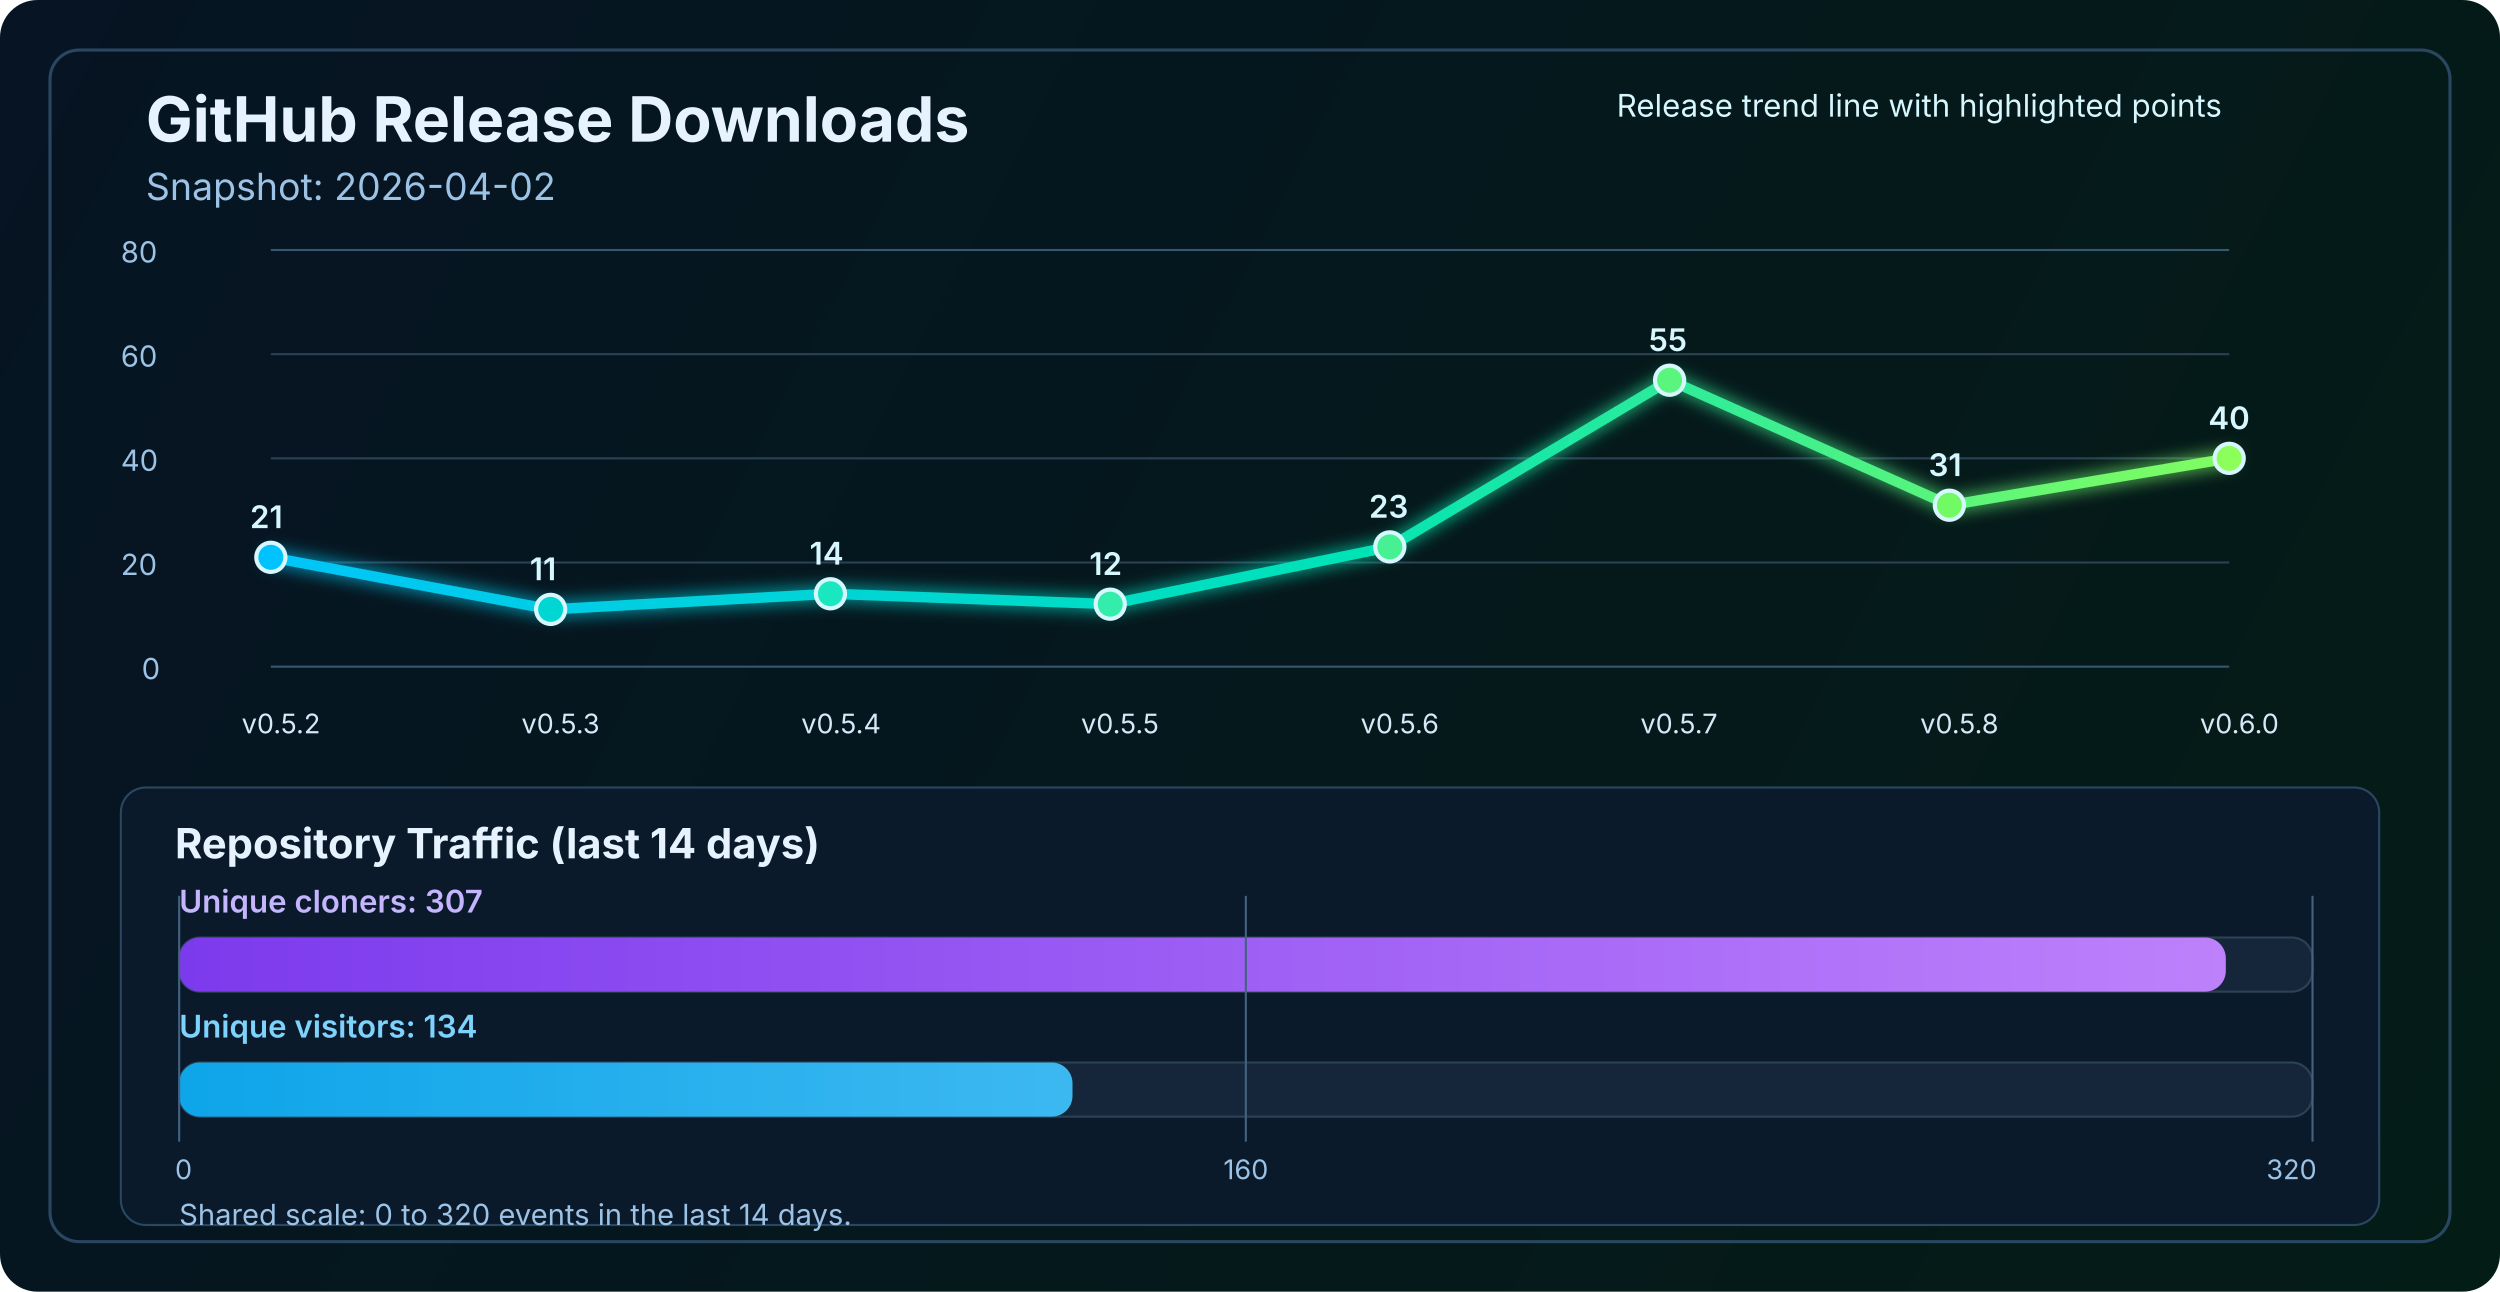
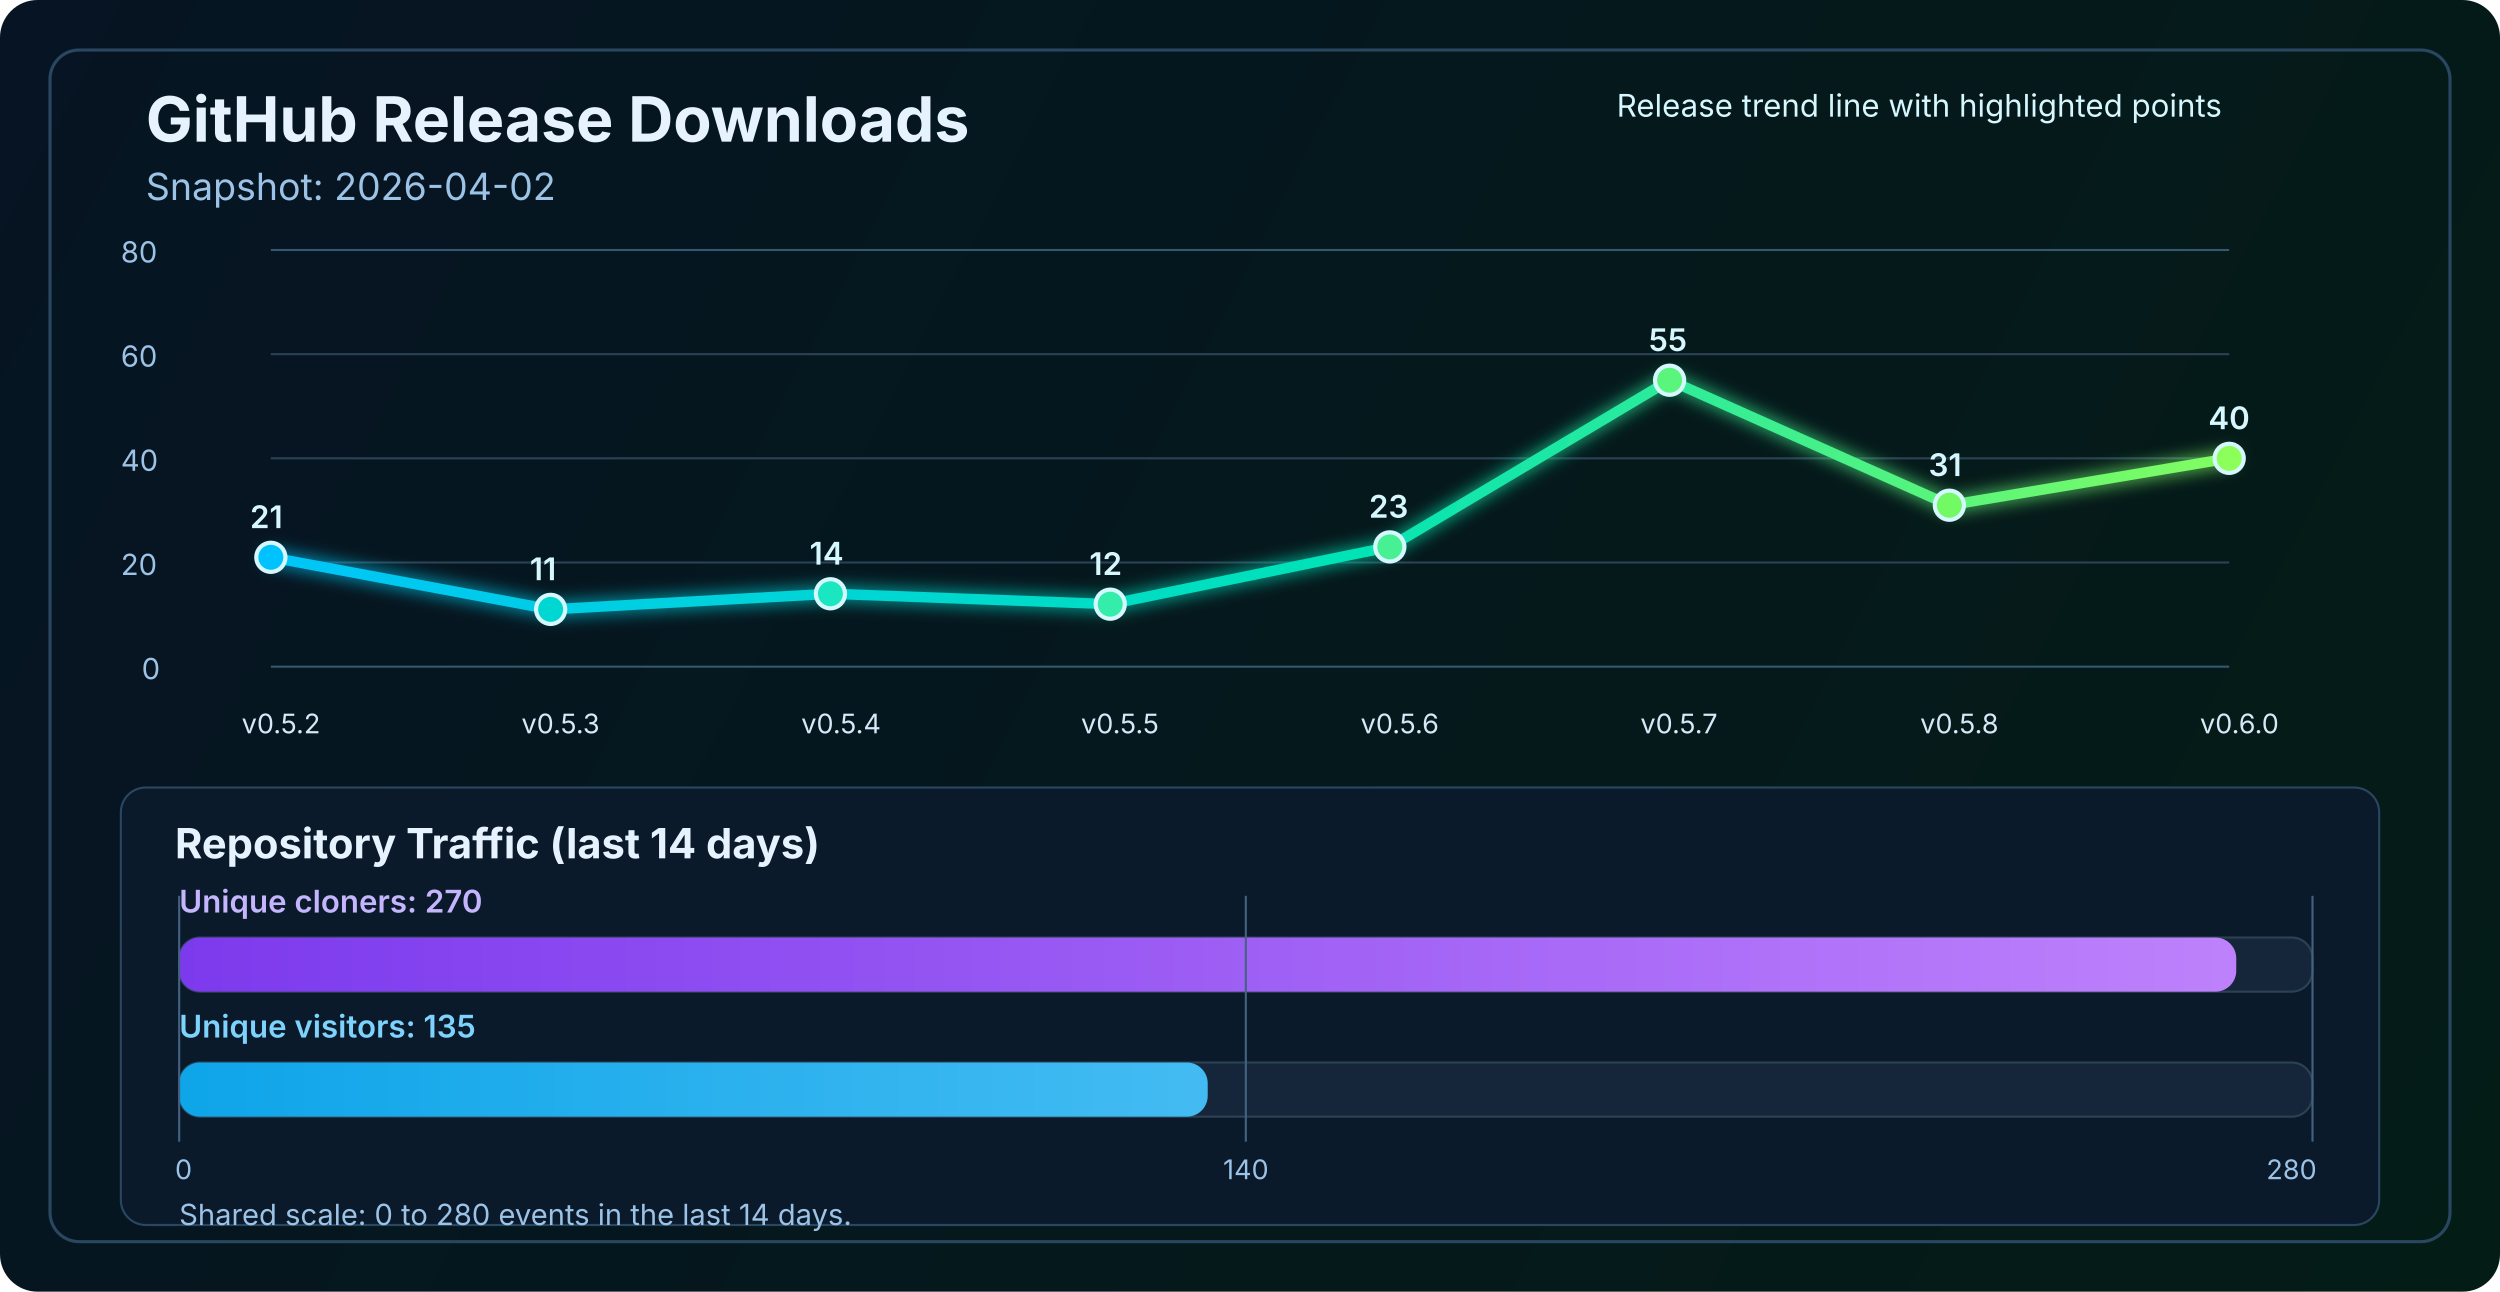
<svg xmlns="http://www.w3.org/2000/svg" width="1200" height="620" viewBox="0 0 1200 620" fill="none" role="img" aria-labelledby="title desc">
  <defs>
    <linearGradient id="bg" x1="0" y1="0" x2="1200" y2="620" gradientUnits="userSpaceOnUse">
      <stop stop-color="#061423" />
      <stop offset="1" stop-color="#041C16" />
    </linearGradient>
    <linearGradient id="line" x1="130" y1="86" x2="1070" y2="340" gradientUnits="userSpaceOnUse">
      <stop stop-color="#00C2FF" />
      <stop offset="0.55" stop-color="#00E2B8" />
      <stop offset="1" stop-color="#8CFF5A" />
    </linearGradient>
    <linearGradient id="cloneFill" x1="86" y1="450" x2="1110" y2="450" gradientUnits="userSpaceOnUse">
      <stop stop-color="#7C3AED" />
      <stop offset="1" stop-color="#C084FC" />
    </linearGradient>
    <linearGradient id="viewFill" x1="86" y1="482" x2="1110" y2="482" gradientUnits="userSpaceOnUse">
      <stop stop-color="#0EA5E9" />
      <stop offset="1" stop-color="#7DD3FC" />
    </linearGradient>
    <filter id="glow" x="-50%" y="-50%" width="200%" height="200%">
      <feGaussianBlur stdDeviation="4" result="blur" />
      <feMerge>
        <feMergeNode in="blur" />
        <feMergeNode in="SourceGraphic" />
      </feMerge>
    </filter>
  </defs>
  <rect width="1200" height="620" rx="18" fill="url(#bg)" />
  <rect x="24" y="24" width="1152" height="572" rx="14" stroke="#2A4762" stroke-width="1.5" />
  <text x="70" y="68" fill="#E6F3FF" font-size="30" font-family="SF Pro Display, -apple-system, BlinkMacSystemFont, Segoe UI, sans-serif" font-weight="700">GitHub Release Downloads</text>
  <text x="70" y="96" fill="#9CC3E6" font-size="18" font-family="SF Pro Text, -apple-system, BlinkMacSystemFont, Segoe UI, sans-serif">Snapshot: 2026-04-02</text>
  <line x1="130" y1="320.0" x2="1070" y2="320.0" stroke="#37566F" stroke-width="1" />
  <line x1="130" y1="270.0" x2="1070" y2="270.0" stroke="#2B4255" stroke-width="1" />
  <line x1="130" y1="220.0" x2="1070" y2="220.0" stroke="#2B4255" stroke-width="1" />
  <line x1="130" y1="170.0" x2="1070" y2="170.0" stroke="#2B4255" stroke-width="1" />
  <line x1="130" y1="120.0" x2="1070" y2="120.0" stroke="#37566F" stroke-width="1" />
  <text x="68" y="326.0" fill="#9CC3E6" font-size="14" font-family="SF Pro Text, -apple-system, BlinkMacSystemFont, Segoe UI, sans-serif">0</text>
  <text x="58" y="276.0" fill="#9CC3E6" font-size="14" font-family="SF Pro Text, -apple-system, BlinkMacSystemFont, Segoe UI, sans-serif">20</text>
  <text x="58" y="226.0" fill="#9CC3E6" font-size="14" font-family="SF Pro Text, -apple-system, BlinkMacSystemFont, Segoe UI, sans-serif">40</text>
  <text x="58" y="176.0" fill="#9CC3E6" font-size="14" font-family="SF Pro Text, -apple-system, BlinkMacSystemFont, Segoe UI, sans-serif">60</text>
  <text x="58" y="126.0" fill="#9CC3E6" font-size="14" font-family="SF Pro Text, -apple-system, BlinkMacSystemFont, Segoe UI, sans-serif">80</text>
  <polyline points="130.0,267.5 264.3,292.5 398.6,285.0 532.9,290.0 667.1,262.5 801.4,182.5 935.7,242.5 1070.0,220.0" fill="none" stroke="url(#line)" stroke-width="5" stroke-linecap="round" stroke-linejoin="round" filter="url(#glow)" />
  <circle cx="130.0" cy="267.5" r="7" fill="#00C2FF" stroke="#D7F7FF" stroke-width="2" />
  <circle cx="264.3" cy="292.5" r="7" fill="#00D7D2" stroke="#D7F7FF" stroke-width="2" />
  <circle cx="398.6" cy="285.0" r="7" fill="#1AE7C0" stroke="#D7F7FF" stroke-width="2" />
  <circle cx="532.9" cy="290.0" r="7" fill="#34EDAA" stroke="#D7F7FF" stroke-width="2" />
  <circle cx="667.1" cy="262.5" r="7" fill="#47F193" stroke="#D7F7FF" stroke-width="2" />
  <circle cx="801.4" cy="182.5" r="7" fill="#5AF57D" stroke="#D7F7FF" stroke-width="2" />
  <circle cx="935.7" cy="242.5" r="7" fill="#72FA64" stroke="#D7F7FF" stroke-width="2" />
  <circle cx="1070.0" cy="220.0" r="7" fill="#8CFF5A" stroke="#D7F7FF" stroke-width="2" />
  <text x="116.0" y="352" fill="#D7E8F8" font-size="13" font-family="SF Pro Text, -apple-system, BlinkMacSystemFont, Segoe UI, sans-serif">v0.5.2</text>
  <text x="250.3" y="352" fill="#D7E8F8" font-size="13" font-family="SF Pro Text, -apple-system, BlinkMacSystemFont, Segoe UI, sans-serif">v0.5.3</text>
  <text x="384.6" y="352" fill="#D7E8F8" font-size="13" font-family="SF Pro Text, -apple-system, BlinkMacSystemFont, Segoe UI, sans-serif">v0.5.4</text>
  <text x="518.9" y="352" fill="#D7E8F8" font-size="13" font-family="SF Pro Text, -apple-system, BlinkMacSystemFont, Segoe UI, sans-serif">v0.5.5</text>
  <text x="653.1" y="352" fill="#D7E8F8" font-size="13" font-family="SF Pro Text, -apple-system, BlinkMacSystemFont, Segoe UI, sans-serif">v0.5.6</text>
  <text x="787.4" y="352" fill="#D7E8F8" font-size="13" font-family="SF Pro Text, -apple-system, BlinkMacSystemFont, Segoe UI, sans-serif">v0.5.7</text>
  <text x="921.7" y="352" fill="#D7E8F8" font-size="13" font-family="SF Pro Text, -apple-system, BlinkMacSystemFont, Segoe UI, sans-serif">v0.5.8</text>
  <text x="1056.0" y="352" fill="#D7E8F8" font-size="13" font-family="SF Pro Text, -apple-system, BlinkMacSystemFont, Segoe UI, sans-serif">v0.6.0</text>
  <text x="120.0" y="253.5" fill="#D7F7FF" font-size="15" font-family="SF Pro Text, -apple-system, BlinkMacSystemFont, Segoe UI, sans-serif" font-weight="600">21</text>
  <text x="254.3" y="278.5" fill="#D7F7FF" font-size="15" font-family="SF Pro Text, -apple-system, BlinkMacSystemFont, Segoe UI, sans-serif" font-weight="600">11</text>
  <text x="388.6" y="271.0" fill="#D7F7FF" font-size="15" font-family="SF Pro Text, -apple-system, BlinkMacSystemFont, Segoe UI, sans-serif" font-weight="600">14</text>
  <text x="522.9" y="276.0" fill="#D7F7FF" font-size="15" font-family="SF Pro Text, -apple-system, BlinkMacSystemFont, Segoe UI, sans-serif" font-weight="600">12</text>
  <text x="657.1" y="248.5" fill="#D7F7FF" font-size="15" font-family="SF Pro Text, -apple-system, BlinkMacSystemFont, Segoe UI, sans-serif" font-weight="600">23</text>
  <text x="791.4" y="168.5" fill="#D7F7FF" font-size="15" font-family="SF Pro Text, -apple-system, BlinkMacSystemFont, Segoe UI, sans-serif" font-weight="600">55</text>
  <text x="925.7" y="228.5" fill="#D7F7FF" font-size="15" font-family="SF Pro Text, -apple-system, BlinkMacSystemFont, Segoe UI, sans-serif" font-weight="600">31</text>
  <text x="1060.0" y="206.0" fill="#D7F7FF" font-size="15" font-family="SF Pro Text, -apple-system, BlinkMacSystemFont, Segoe UI, sans-serif" font-weight="600">40</text>
  <text x="776" y="56" fill="#D7F7FF" font-size="15" font-family="SF Pro Text, -apple-system, BlinkMacSystemFont, Segoe UI, sans-serif">Release trend line with highlighted points</text>
  <rect x="58" y="378" width="1084" height="210" rx="12" fill="#0A1A2B" stroke="#2A4762" stroke-width="1" />
  <text x="84" y="412" fill="#E6F3FF" font-size="20" font-family="SF Pro Text, -apple-system, BlinkMacSystemFont, Segoe UI, sans-serif" font-weight="700">Repository Traffic (last 14 days)</text>
-   <text x="86" y="438" fill="#C4B5FD" font-size="15" font-family="SF Pro Text, -apple-system, BlinkMacSystemFont, Segoe UI, sans-serif" font-weight="600">Unique cloners: 307</text>
+   <text x="86" y="438" fill="#C4B5FD" font-size="15" font-family="SF Pro Text, -apple-system, BlinkMacSystemFont, Segoe UI, sans-serif" font-weight="600">Unique cloners: 270</text>
  <rect x="86" y="450" width="1024" height="26" rx="10" fill="#15263A" stroke="#2B4255" stroke-width="1" />
-   <rect x="86" y="450" width="982.4" height="26" rx="10" fill="url(#cloneFill)" />
-   <text x="86" y="498" fill="#7DD3FC" font-size="15" font-family="SF Pro Text, -apple-system, BlinkMacSystemFont, Segoe UI, sans-serif" font-weight="600">Unique visitors: 134</text>
+   <rect x="86" y="450" width="987.4" height="26" rx="10" fill="url(#cloneFill)" />
+   <text x="86" y="498" fill="#7DD3FC" font-size="15" font-family="SF Pro Text, -apple-system, BlinkMacSystemFont, Segoe UI, sans-serif" font-weight="600">Unique visitors: 135</text>
  <rect x="86" y="510" width="1024" height="26" rx="10" fill="#15263A" stroke="#2B4255" stroke-width="1" />
-   <rect x="86" y="510" width="428.8" height="26" rx="10" fill="url(#viewFill)" />
+   <rect x="86" y="510" width="493.7" height="26" rx="10" fill="url(#viewFill)" />
  <line x1="86" y1="430" x2="86" y2="548" stroke="#436280" stroke-width="1" />
  <line x1="598.0" y1="430" x2="598.0" y2="548" stroke="#436280" stroke-width="1" />
  <line x1="1110" y1="430" x2="1110" y2="548" stroke="#436280" stroke-width="1" />
  <text x="84" y="566" text-anchor="start" fill="#9CC3E6" font-size="13" font-family="SF Pro Text, -apple-system, BlinkMacSystemFont, Segoe UI, sans-serif">0</text>
-   <text x="598.0" y="566" text-anchor="middle" fill="#9CC3E6" font-size="13" font-family="SF Pro Text, -apple-system, BlinkMacSystemFont, Segoe UI, sans-serif">160</text>
-   <text x="1112" y="566" text-anchor="end" fill="#9CC3E6" font-size="13" font-family="SF Pro Text, -apple-system, BlinkMacSystemFont, Segoe UI, sans-serif">320</text>
-   <text x="86" y="588" fill="#9CC3E6" font-size="14" font-family="SF Pro Text, -apple-system, BlinkMacSystemFont, Segoe UI, sans-serif">Shared scale: 0 to 320 events in the last 14 days.</text>
+   <text x="598.0" y="566" text-anchor="middle" fill="#9CC3E6" font-size="13" font-family="SF Pro Text, -apple-system, BlinkMacSystemFont, Segoe UI, sans-serif">140</text>
+   <text x="1112" y="566" text-anchor="end" fill="#9CC3E6" font-size="13" font-family="SF Pro Text, -apple-system, BlinkMacSystemFont, Segoe UI, sans-serif">280</text>
+   <text x="86" y="588" fill="#9CC3E6" font-size="14" font-family="SF Pro Text, -apple-system, BlinkMacSystemFont, Segoe UI, sans-serif">Shared scale: 0 to 280 events in the last 14 days.</text>
</svg>
